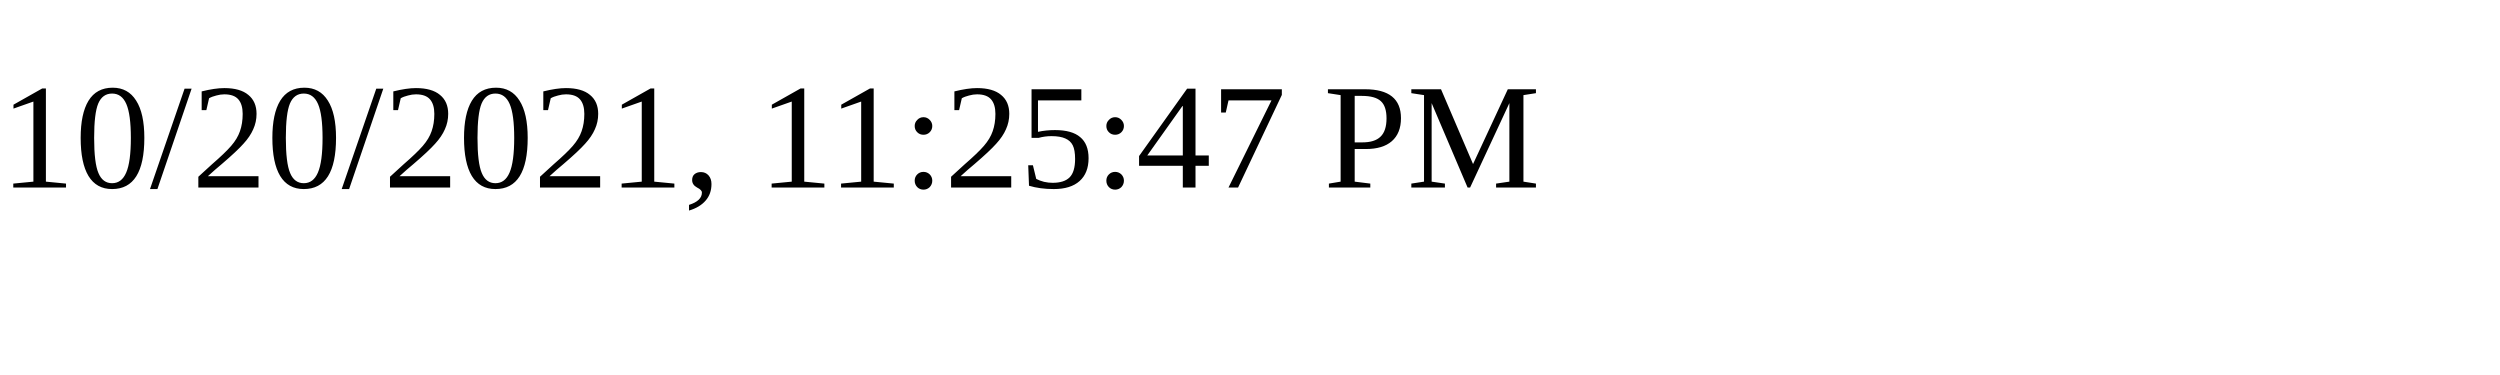
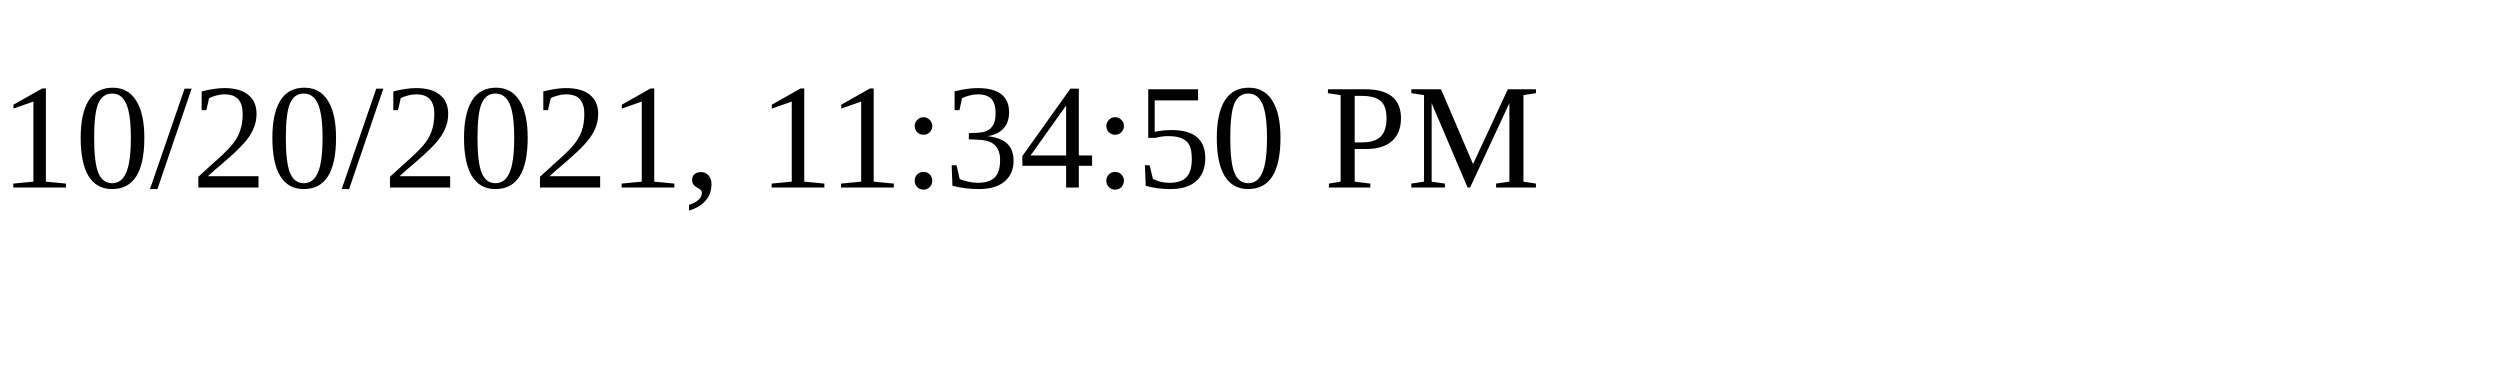
<svg xmlns="http://www.w3.org/2000/svg" height="30" width="200">
-   <text x="0" y="15">10/20/2021, 11:25:47 PM</text>
+   <text x="0" y="15">10/20/2021, 11:34:50 PM</text>
</svg>
